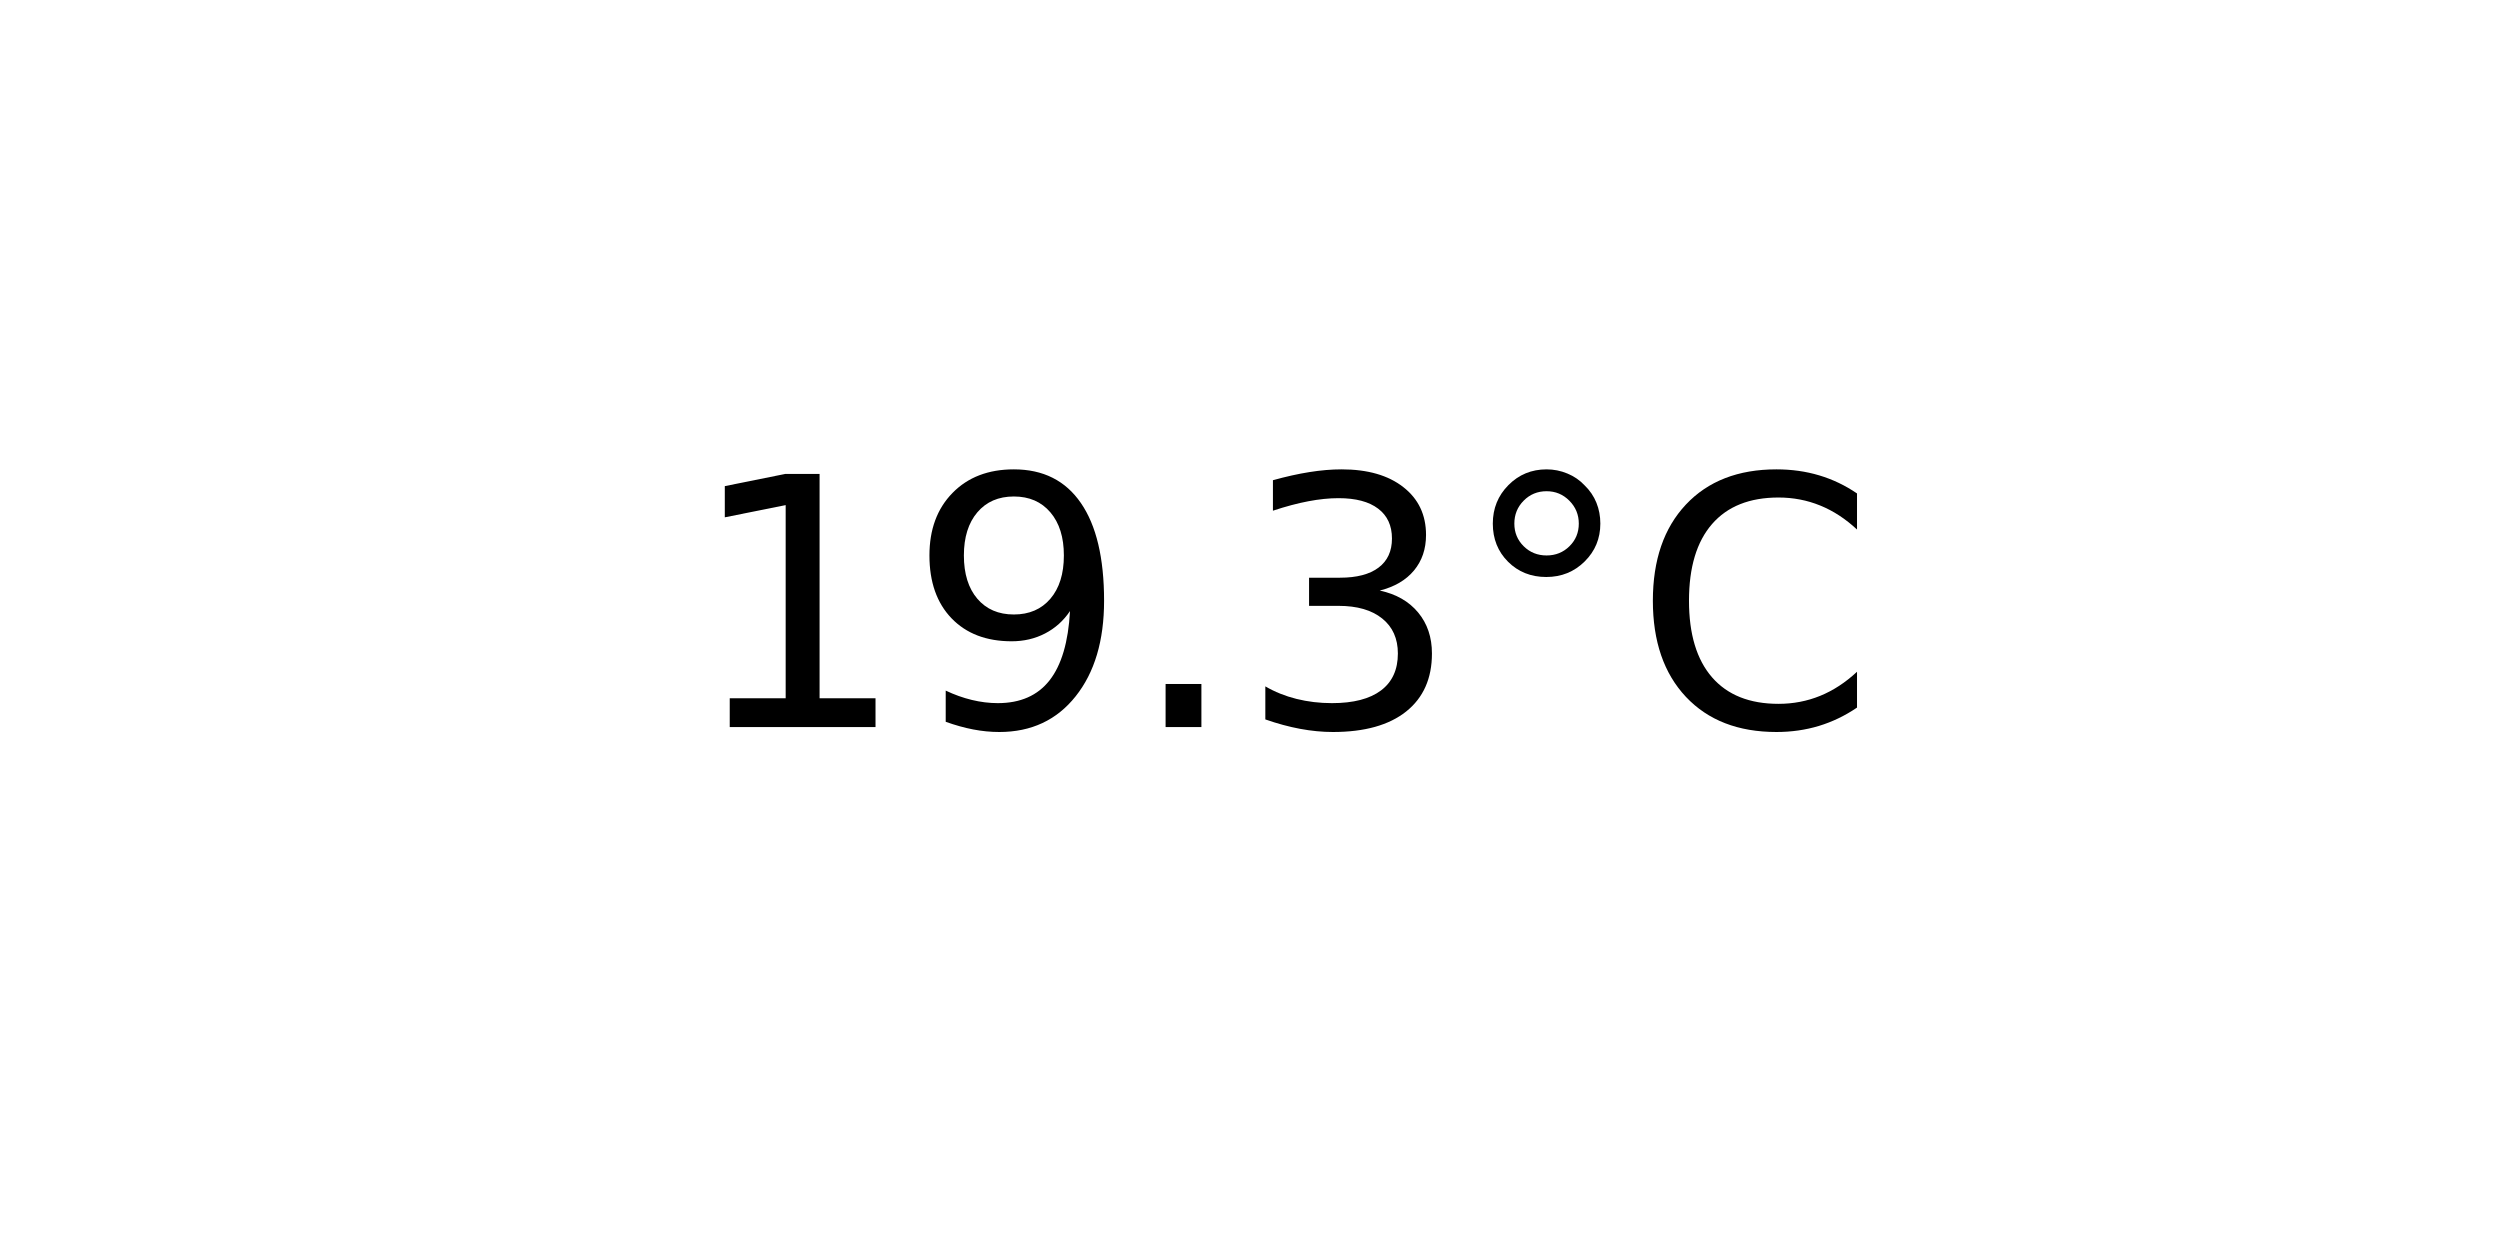
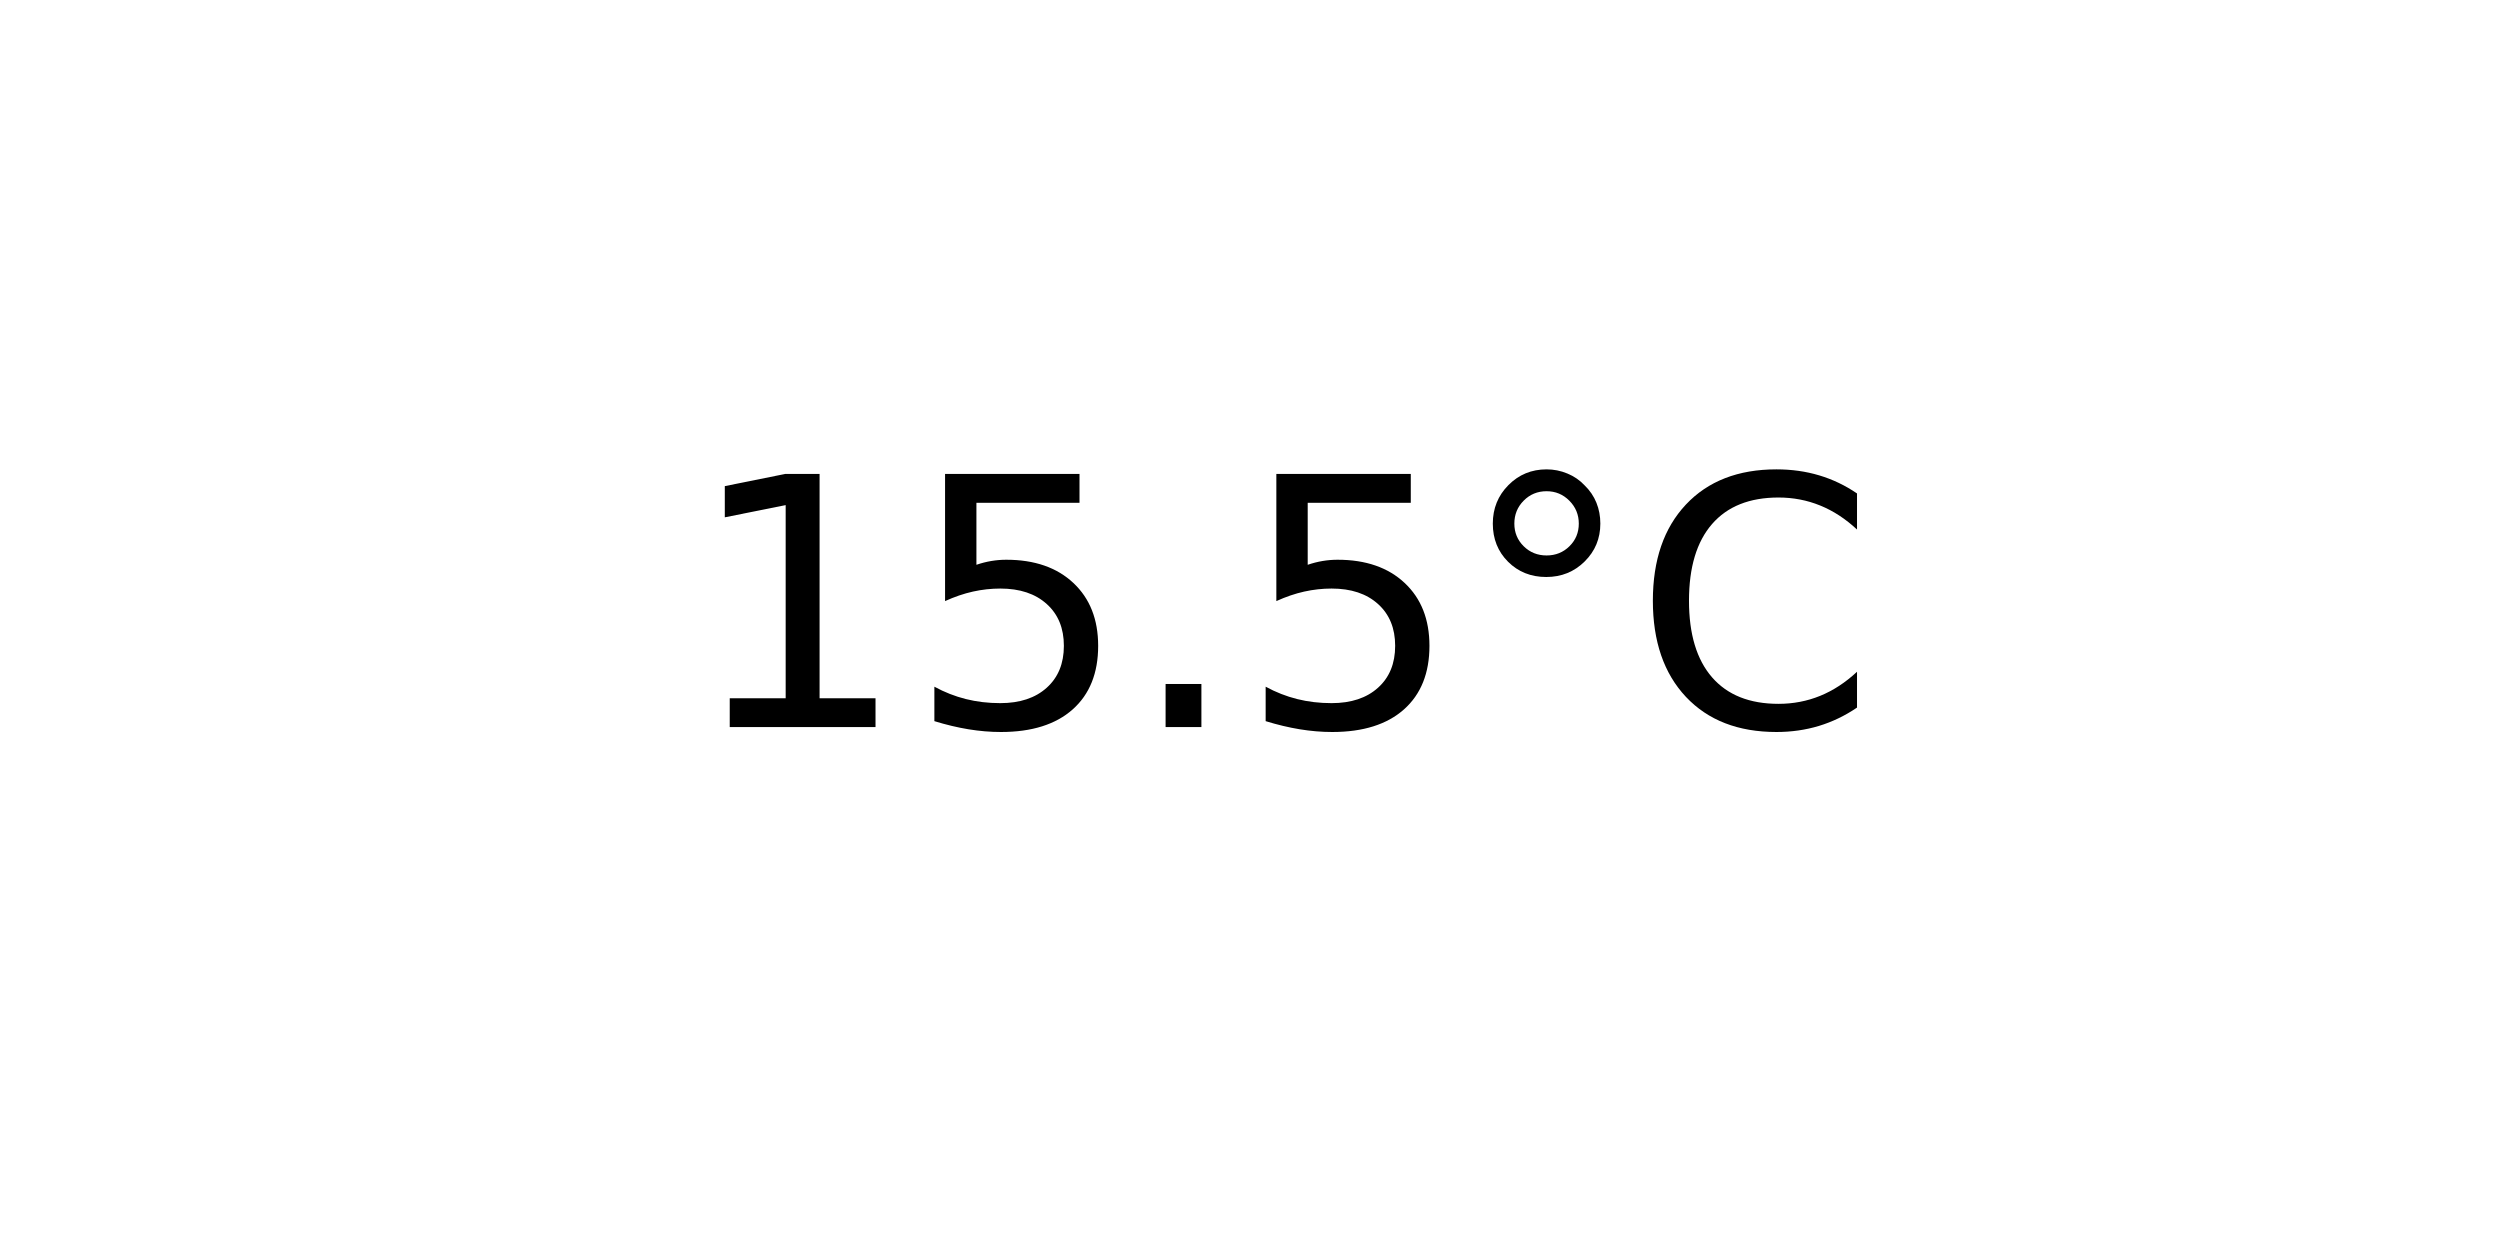
<svg xmlns="http://www.w3.org/2000/svg" xmlns:xlink="http://www.w3.org/1999/xlink" width="72pt" height="36pt" viewBox="0 0 72 36" version="1.1">
  <defs>
    <style type="text/css">*{stroke-linejoin: round; stroke-linecap: butt}</style>
  </defs>
  <g id="figure_1">
    <g id="axes_1">
      <g id="text_1">
        <g transform="translate(19.77578 20.93937) scale(0.1 -0.1)">
          <defs>
            <path id="DejaVuSans-31" d="M 794 531  L 1825 531  L 1825 4091  L 703 3866  L 703 4441  L 1819 4666  L 2450 4666  L 2450 531  L 3481 531  L 3481 0  L 794 0  L 794 531  z " transform="scale(0.015625)" />
-             <path id="DejaVuSans-39" d="M 703 97  L 703 672  Q 941 559 1184 500  Q 1428 441 1663 441  Q 2288 441 2617 861  Q 2947 1281 2994 2138  Q 2813 1869 2534 1725  Q 2256 1581 1919 1581  Q 1219 1581 811 2004  Q 403 2428 403 3163  Q 403 3881 828 4315  Q 1253 4750 1959 4750  Q 2769 4750 3195 4129  Q 3622 3509 3622 2328  Q 3622 1225 3098 567  Q 2575 -91 1691 -91  Q 1453 -91 1209 -44  Q 966 3 703 97  z M 1959 2075  Q 2384 2075 2632 2365  Q 2881 2656 2881 3163  Q 2881 3666 2632 3958  Q 2384 4250 1959 4250  Q 1534 4250 1286 3958  Q 1038 3666 1038 3163  Q 1038 2656 1286 2365  Q 1534 2075 1959 2075  z " transform="scale(0.015625)" />
+             <path id="DejaVuSans-35" d="M 691 4666  L 3169 4666  L 3169 4134  L 1269 4134  L 1269 2991  Q 1406 3038 1543 3061  Q 1681 3084 1819 3084  Q 2600 3084 3056 2656  Q 3513 2228 3513 1497  Q 3513 744 3044 326  Q 2575 -91 1722 -91  Q 1428 -91 1123 -41  Q 819 9 494 109  L 494 744  Q 775 591 1075 516  Q 1375 441 1709 441  Q 2250 441 2565 725  Q 2881 1009 2881 1497  Q 2881 1984 2565 2268  Q 2250 2553 1709 2553  Q 1456 2553 1204 2497  Q 953 2441 691 2322  L 691 4666  z " transform="scale(0.015625)" />
            <path id="DejaVuSans-2e" d="M 684 794  L 1344 794  L 1344 0  L 684 0  L 684 794  z " transform="scale(0.015625)" />
-             <path id="DejaVuSans-33" d="M 2597 2516  Q 3050 2419 3304 2112  Q 3559 1806 3559 1356  Q 3559 666 3084 287  Q 2609 -91 1734 -91  Q 1441 -91 1130 -33  Q 819 25 488 141  L 488 750  Q 750 597 1062 519  Q 1375 441 1716 441  Q 2309 441 2620 675  Q 2931 909 2931 1356  Q 2931 1769 2642 2001  Q 2353 2234 1838 2234  L 1294 2234  L 1294 2753  L 1863 2753  Q 2328 2753 2575 2939  Q 2822 3125 2822 3475  Q 2822 3834 2567 4026  Q 2313 4219 1838 4219  Q 1578 4219 1281 4162  Q 984 4106 628 3988  L 628 4550  Q 988 4650 1302 4700  Q 1616 4750 1894 4750  Q 2613 4750 3031 4423  Q 3450 4097 3450 3541  Q 3450 3153 3228 2886  Q 3006 2619 2597 2516  z " transform="scale(0.015625)" />
            <path id="DejaVuSans-b0" d="M 1600 4347  Q 1350 4347 1178 4173  Q 1006 4000 1006 3750  Q 1006 3503 1178 3333  Q 1350 3163 1600 3163  Q 1850 3163 2022 3333  Q 2194 3503 2194 3750  Q 2194 3997 2020 4172  Q 1847 4347 1600 4347  z M 1600 4750  Q 1800 4750 1984 4673  Q 2169 4597 2303 4453  Q 2447 4313 2519 4134  Q 2591 3956 2591 3750  Q 2591 3338 2302 3052  Q 2013 2766 1594 2766  Q 1172 2766 890 3047  Q 609 3328 609 3750  Q 609 4169 896 4459  Q 1184 4750 1600 4750  z " transform="scale(0.015625)" />
            <path id="DejaVuSans-43" d="M 4122 4306  L 4122 3641  Q 3803 3938 3442 4084  Q 3081 4231 2675 4231  Q 1875 4231 1450 3742  Q 1025 3253 1025 2328  Q 1025 1406 1450 917  Q 1875 428 2675 428  Q 3081 428 3442 575  Q 3803 722 4122 1019  L 4122 359  Q 3791 134 3420 21  Q 3050 -91 2638 -91  Q 1578 -91 968 557  Q 359 1206 359 2328  Q 359 3453 968 4101  Q 1578 4750 2638 4750  Q 3056 4750 3426 4639  Q 3797 4528 4122 4306  z " transform="scale(0.015625)" />
          </defs>
          <use xlink:href="#DejaVuSans-31" />
-           <use xlink:href="#DejaVuSans-39" x="63.623" />
+           <use xlink:href="#DejaVuSans-35" x="63.623" />
          <use xlink:href="#DejaVuSans-2e" x="127.246" />
-           <use xlink:href="#DejaVuSans-33" x="159.033" />
+           <use xlink:href="#DejaVuSans-35" x="159.033" />
          <use xlink:href="#DejaVuSans-b0" x="222.656" />
          <use xlink:href="#DejaVuSans-43" x="272.656" />
        </g>
      </g>
    </g>
  </g>
</svg>
